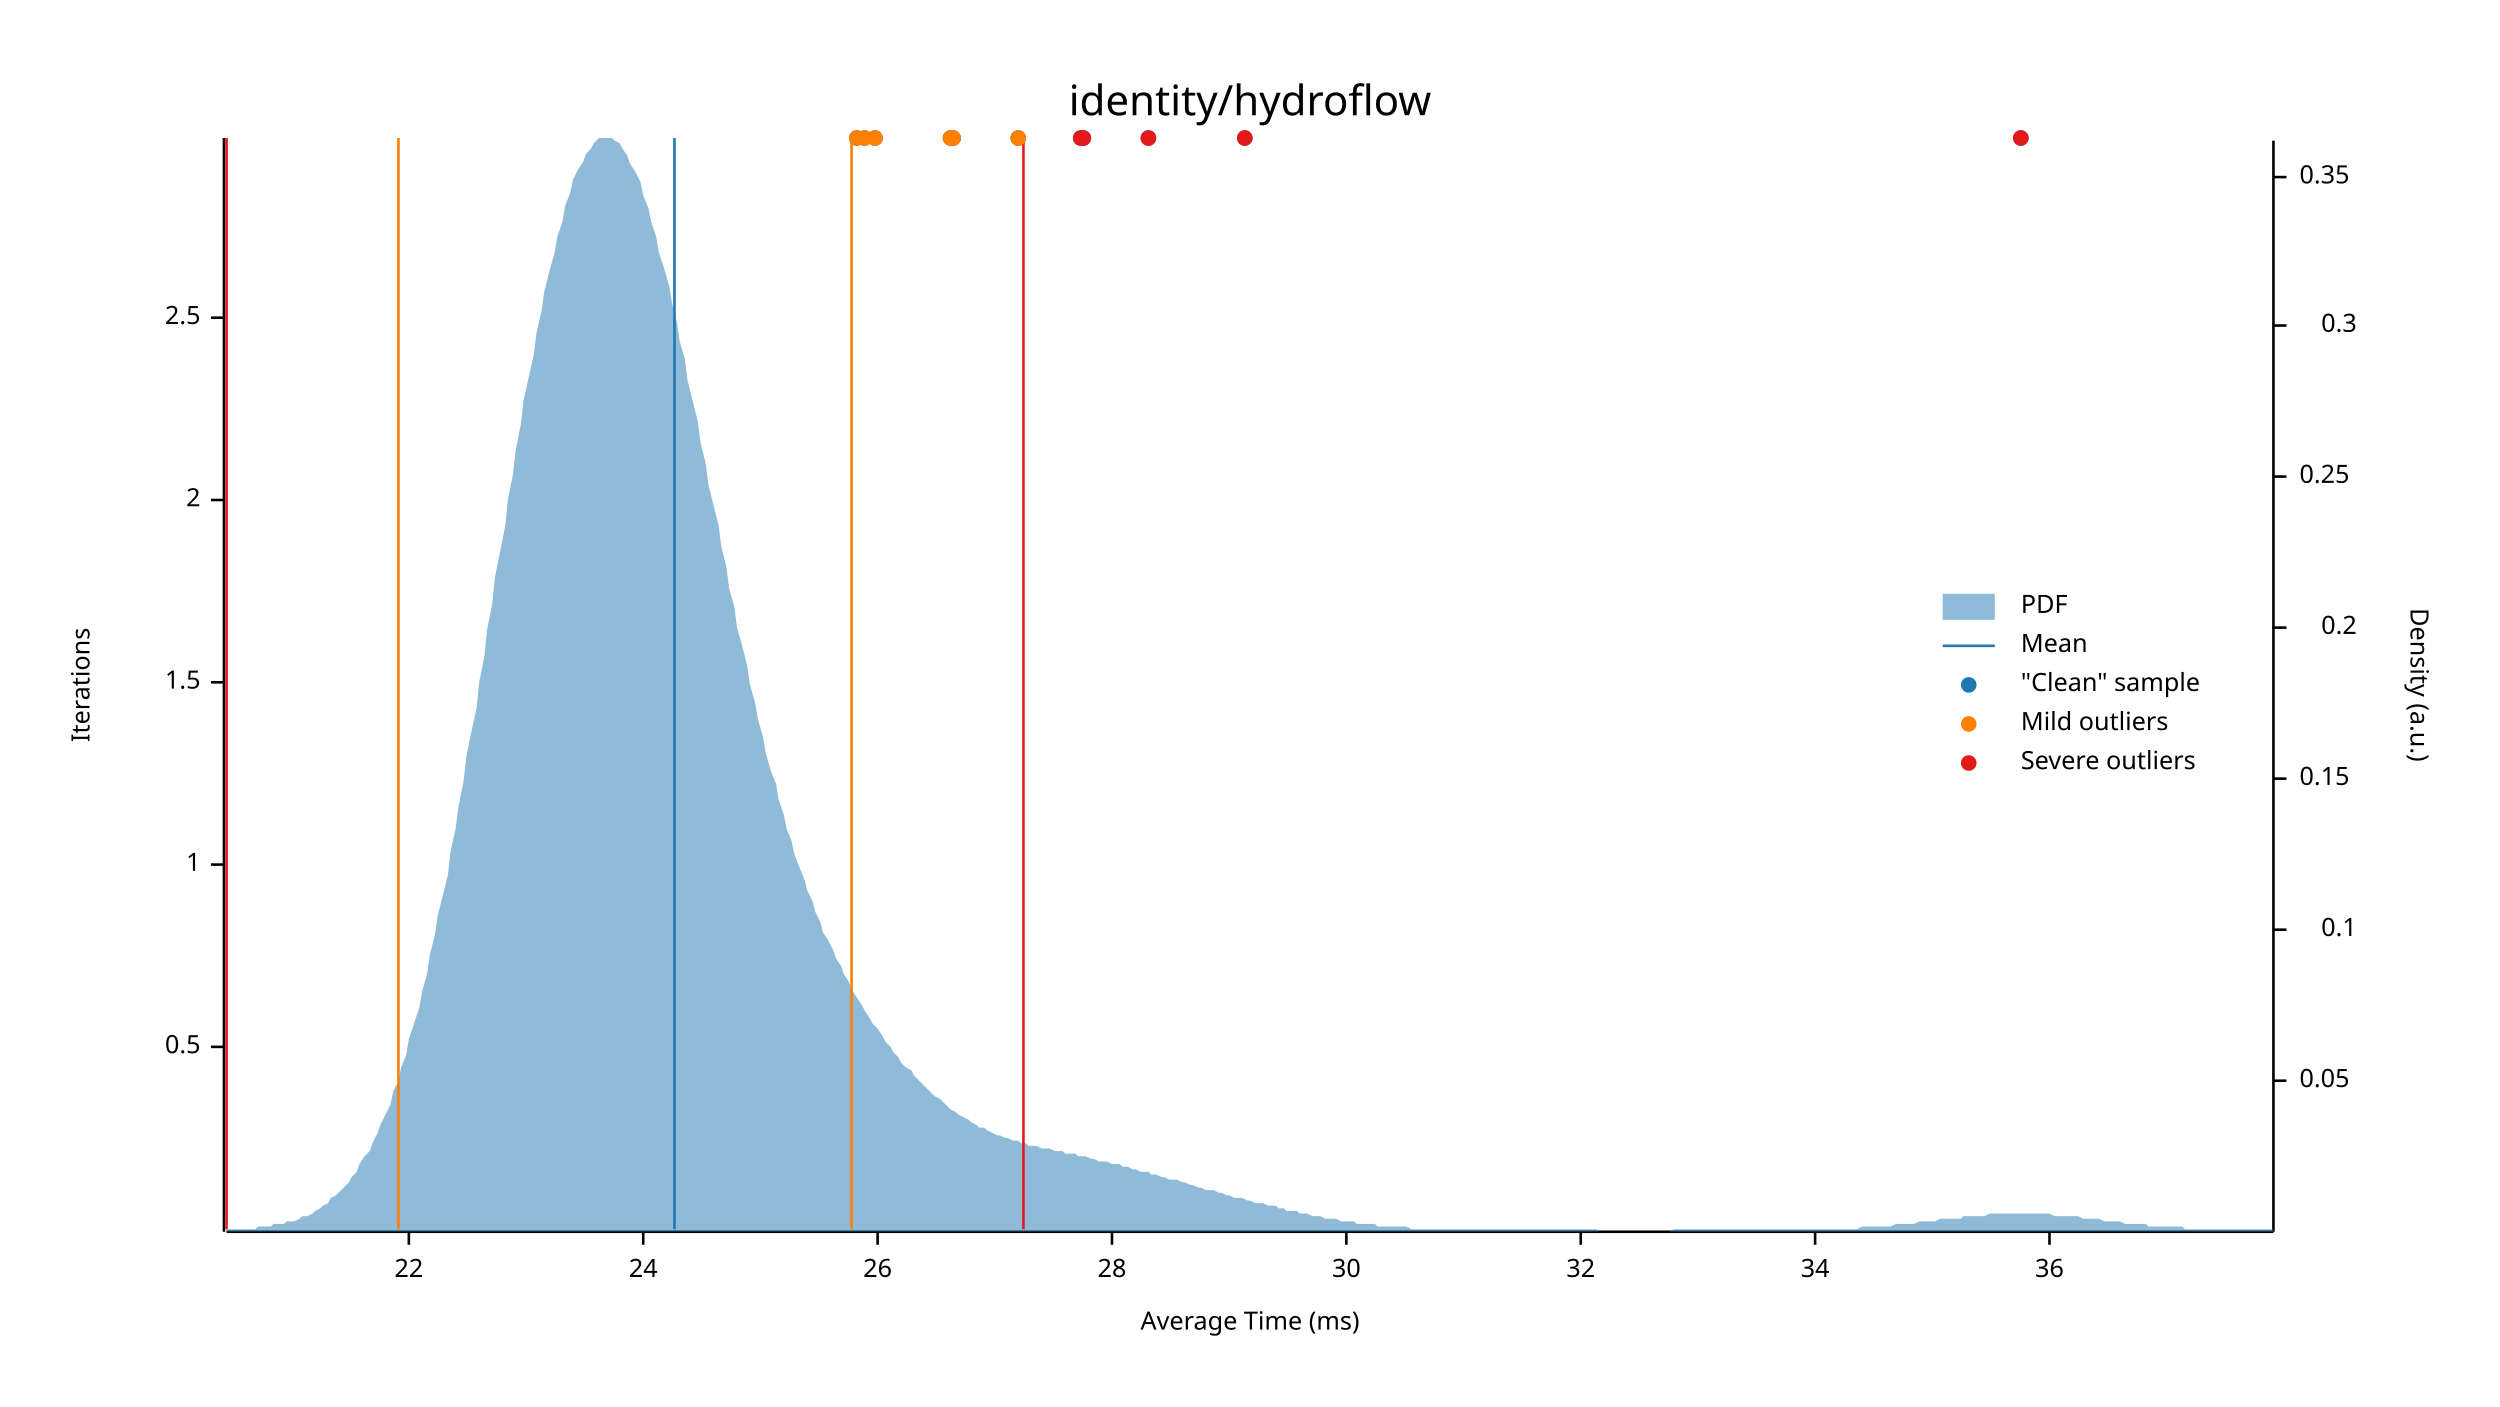
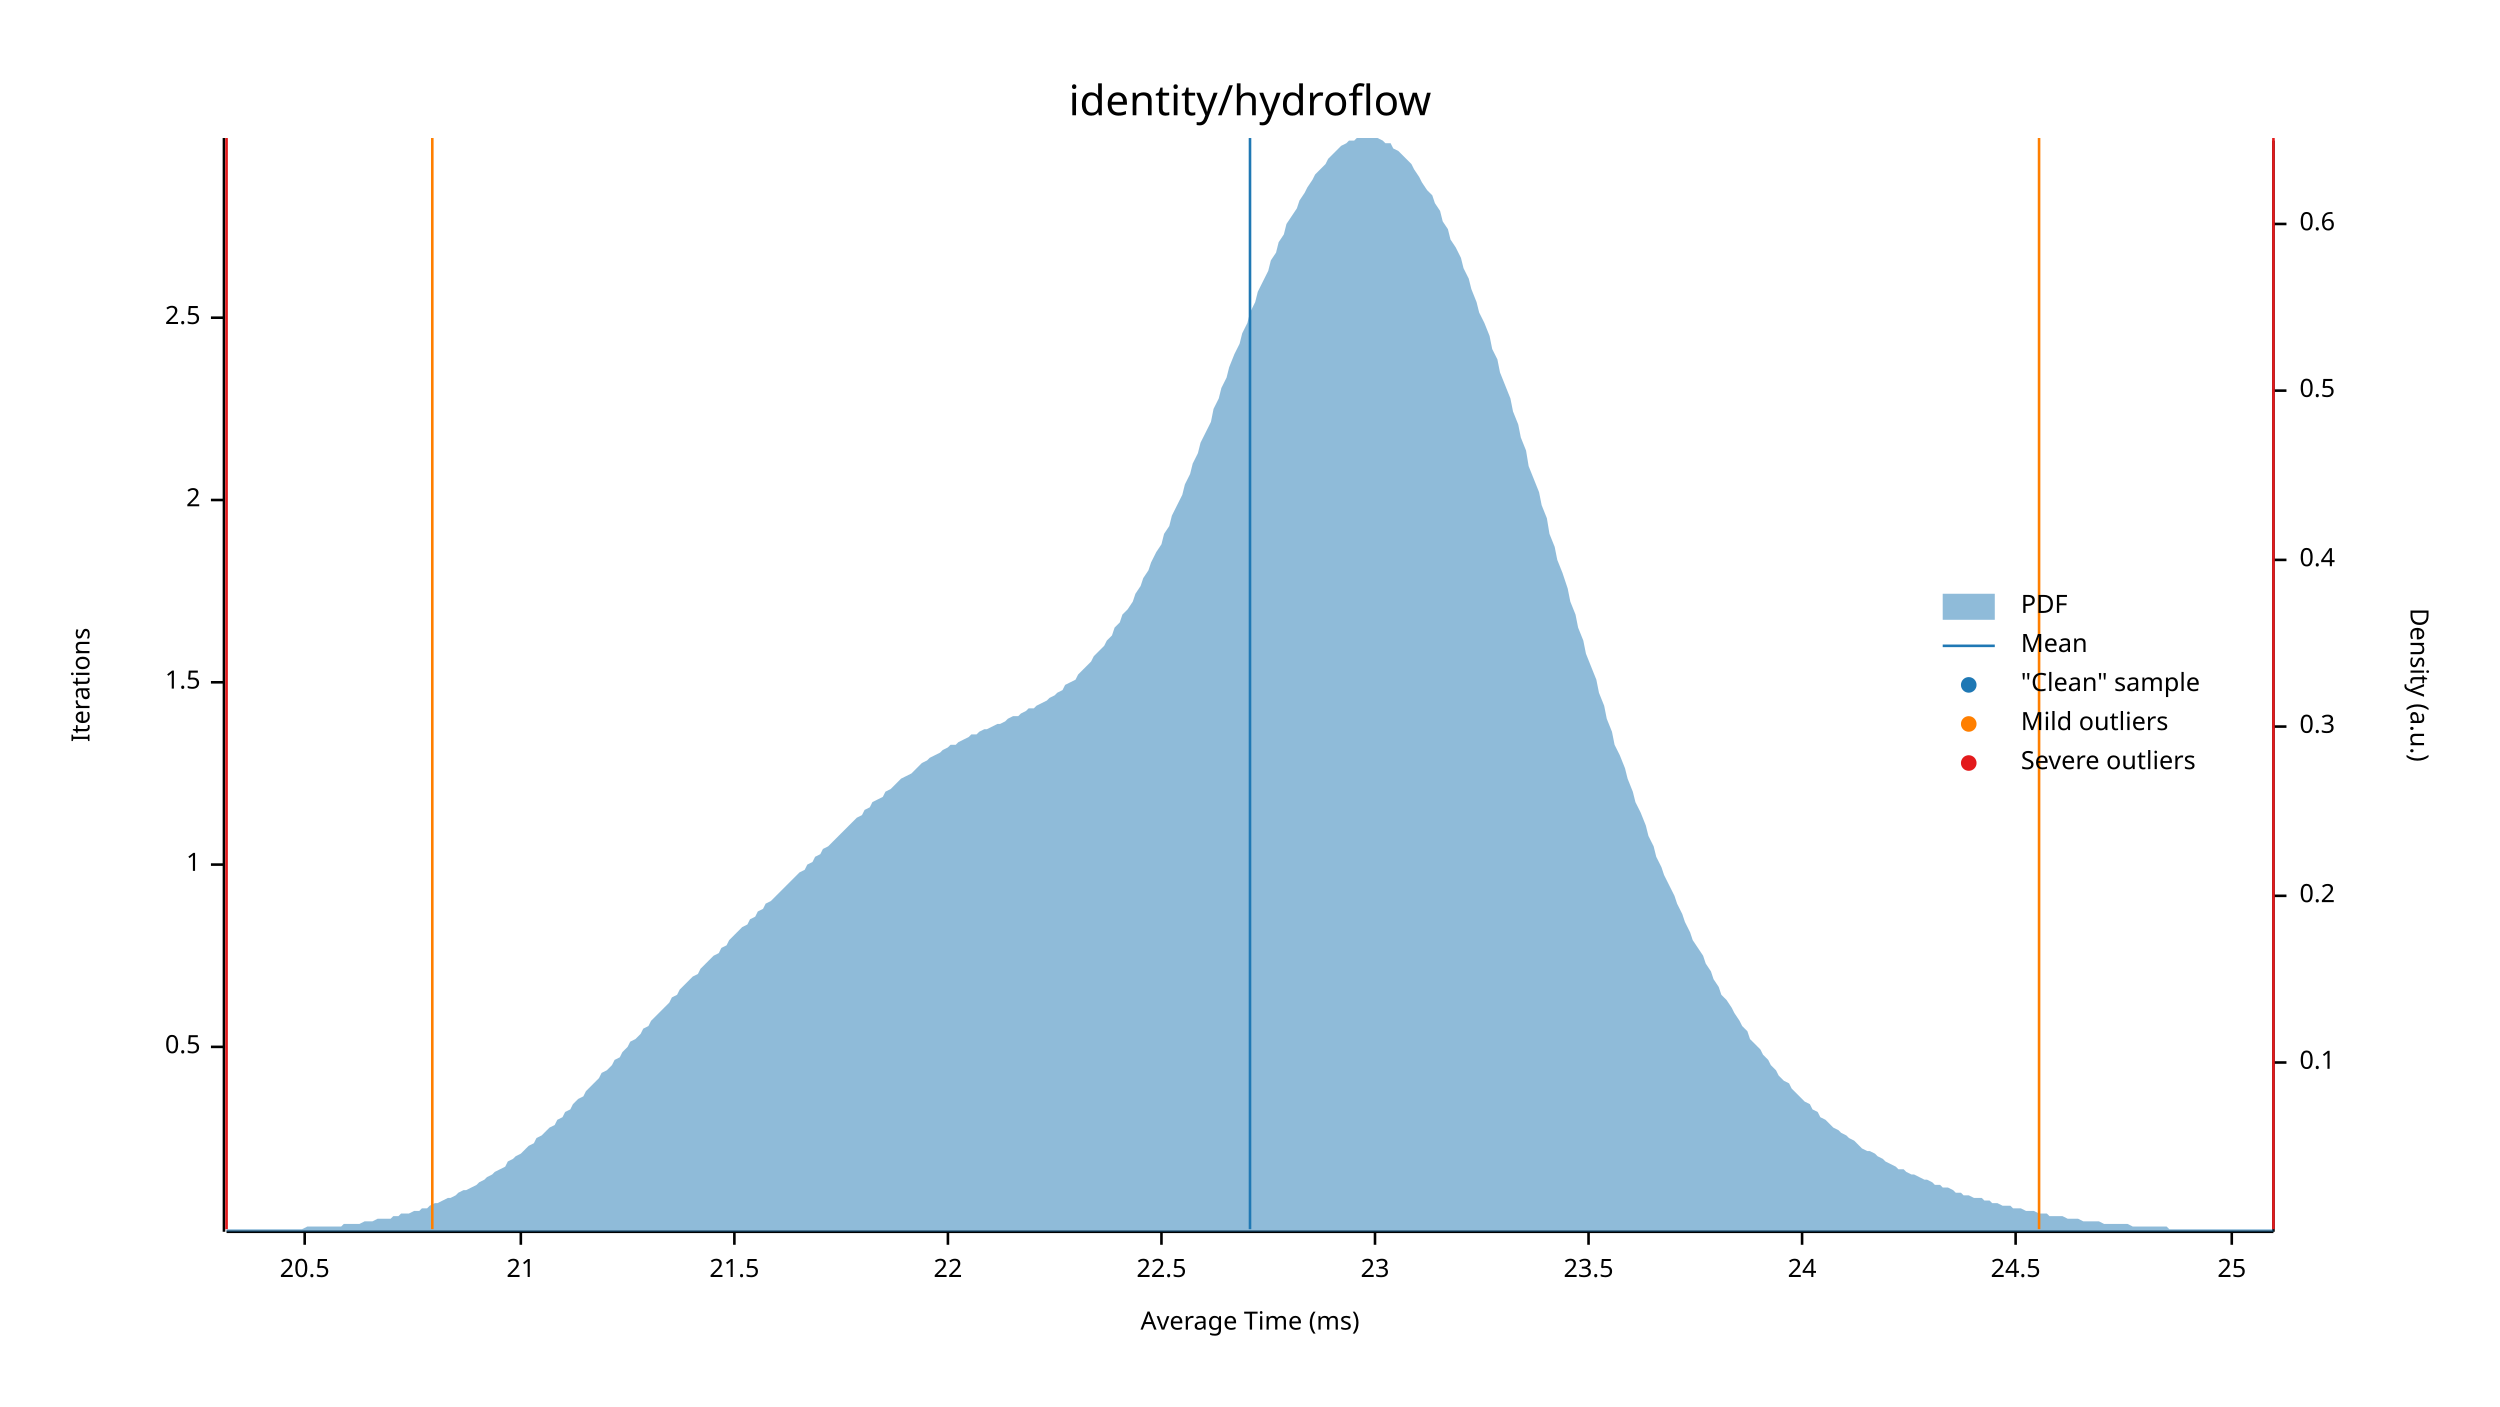
<svg xmlns="http://www.w3.org/2000/svg" width="960" height="540" viewBox="0 0 960 540">
  <text x="480" y="32" dy="0.76em" text-anchor="middle" font-family="sans-serif" font-size="16.129" opacity="1" fill="#000000">
identity/hydroflow
</text>
  <text x="27" y="263" dy="0.76em" text-anchor="middle" font-family="sans-serif" font-size="9.677" opacity="1" fill="#000000" transform="rotate(270, 27, 263)">
Iterations
</text>
  <text x="480" y="513" dy="-0.5ex" text-anchor="middle" font-family="sans-serif" font-size="9.677" opacity="1" fill="#000000">
Average Time (ms)
</text>
  <polyline fill="none" opacity="1" stroke="#000000" stroke-width="1" points="86,53 86,473 " />
  <text x="77" y="402" dy="0.5ex" text-anchor="end" font-family="sans-serif" font-size="9.677" opacity="1" fill="#000000">
0.5
</text>
  <polyline fill="none" opacity="1" stroke="#000000" stroke-width="1" points="81,402 86,402 " />
  <text x="77" y="332" dy="0.5ex" text-anchor="end" font-family="sans-serif" font-size="9.677" opacity="1" fill="#000000">
1
</text>
  <polyline fill="none" opacity="1" stroke="#000000" stroke-width="1" points="81,332 86,332 " />
  <text x="77" y="262" dy="0.5ex" text-anchor="end" font-family="sans-serif" font-size="9.677" opacity="1" fill="#000000">
1.5
</text>
  <polyline fill="none" opacity="1" stroke="#000000" stroke-width="1" points="81,262 86,262 " />
  <text x="77" y="192" dy="0.5ex" text-anchor="end" font-family="sans-serif" font-size="9.677" opacity="1" fill="#000000">
2
</text>
  <polyline fill="none" opacity="1" stroke="#000000" stroke-width="1" points="81,192 86,192 " />
  <text x="77" y="122" dy="0.5ex" text-anchor="end" font-family="sans-serif" font-size="9.677" opacity="1" fill="#000000">
2.5
</text>
  <polyline fill="none" opacity="1" stroke="#000000" stroke-width="1" points="81,122 86,122 " />
  <polyline fill="none" opacity="1" stroke="#000000" stroke-width="1" points="87,473 873,473 " />
-   <text x="157" y="483" dy="0.76em" text-anchor="middle" font-family="sans-serif" font-size="9.677" opacity="1" fill="#000000">
+   <text x="117" y="483" dy="0.76em" text-anchor="middle" font-family="sans-serif" font-size="9.677" opacity="1" fill="#000000">
+ 20.5
+ </text>
+   <polyline fill="none" opacity="1" stroke="#000000" stroke-width="1" points="117,473 117,478 " />
+   <text x="200" y="483" dy="0.76em" text-anchor="middle" font-family="sans-serif" font-size="9.677" opacity="1" fill="#000000">
+ 21
+ </text>
+   <polyline fill="none" opacity="1" stroke="#000000" stroke-width="1" points="200,473 200,478 " />
+   <text x="282" y="483" dy="0.76em" text-anchor="middle" font-family="sans-serif" font-size="9.677" opacity="1" fill="#000000">
+ 21.5
+ </text>
+   <polyline fill="none" opacity="1" stroke="#000000" stroke-width="1" points="282,473 282,478 " />
+   <text x="364" y="483" dy="0.76em" text-anchor="middle" font-family="sans-serif" font-size="9.677" opacity="1" fill="#000000">
22
</text>
-   <polyline fill="none" opacity="1" stroke="#000000" stroke-width="1" points="157,473 157,478 " />
-   <text x="247" y="483" dy="0.76em" text-anchor="middle" font-family="sans-serif" font-size="9.677" opacity="1" fill="#000000">
+   <polyline fill="none" opacity="1" stroke="#000000" stroke-width="1" points="364,473 364,478 " />
+   <text x="446" y="483" dy="0.76em" text-anchor="middle" font-family="sans-serif" font-size="9.677" opacity="1" fill="#000000">
+ 22.5
+ </text>
+   <polyline fill="none" opacity="1" stroke="#000000" stroke-width="1" points="446,473 446,478 " />
+   <text x="528" y="483" dy="0.76em" text-anchor="middle" font-family="sans-serif" font-size="9.677" opacity="1" fill="#000000">
+ 23
+ </text>
+   <polyline fill="none" opacity="1" stroke="#000000" stroke-width="1" points="528,473 528,478 " />
+   <text x="610" y="483" dy="0.76em" text-anchor="middle" font-family="sans-serif" font-size="9.677" opacity="1" fill="#000000">
+ 23.5
+ </text>
+   <polyline fill="none" opacity="1" stroke="#000000" stroke-width="1" points="610,473 610,478 " />
+   <text x="692" y="483" dy="0.76em" text-anchor="middle" font-family="sans-serif" font-size="9.677" opacity="1" fill="#000000">
24
</text>
-   <polyline fill="none" opacity="1" stroke="#000000" stroke-width="1" points="247,473 247,478 " />
-   <text x="337" y="483" dy="0.76em" text-anchor="middle" font-family="sans-serif" font-size="9.677" opacity="1" fill="#000000">
- 26
+   <polyline fill="none" opacity="1" stroke="#000000" stroke-width="1" points="692,473 692,478 " />
+   <text x="774" y="483" dy="0.76em" text-anchor="middle" font-family="sans-serif" font-size="9.677" opacity="1" fill="#000000">
+ 24.5
</text>
-   <polyline fill="none" opacity="1" stroke="#000000" stroke-width="1" points="337,473 337,478 " />
-   <text x="427" y="483" dy="0.76em" text-anchor="middle" font-family="sans-serif" font-size="9.677" opacity="1" fill="#000000">
- 28
+   <polyline fill="none" opacity="1" stroke="#000000" stroke-width="1" points="774,473 774,478 " />
+   <text x="857" y="483" dy="0.76em" text-anchor="middle" font-family="sans-serif" font-size="9.677" opacity="1" fill="#000000">
+ 25
</text>
-   <polyline fill="none" opacity="1" stroke="#000000" stroke-width="1" points="427,473 427,478 " />
-   <text x="517" y="483" dy="0.76em" text-anchor="middle" font-family="sans-serif" font-size="9.677" opacity="1" fill="#000000">
- 30
- </text>
-   <polyline fill="none" opacity="1" stroke="#000000" stroke-width="1" points="517,473 517,478 " />
-   <text x="607" y="483" dy="0.76em" text-anchor="middle" font-family="sans-serif" font-size="9.677" opacity="1" fill="#000000">
- 32
- </text>
-   <polyline fill="none" opacity="1" stroke="#000000" stroke-width="1" points="607,473 607,478 " />
-   <text x="697" y="483" dy="0.76em" text-anchor="middle" font-family="sans-serif" font-size="9.677" opacity="1" fill="#000000">
- 34
- </text>
-   <polyline fill="none" opacity="1" stroke="#000000" stroke-width="1" points="697,473 697,478 " />
-   <text x="787" y="483" dy="0.76em" text-anchor="middle" font-family="sans-serif" font-size="9.677" opacity="1" fill="#000000">
- 36
- </text>
-   <polyline fill="none" opacity="1" stroke="#000000" stroke-width="1" points="787,473 787,478 " />
+   <polyline fill="none" opacity="1" stroke="#000000" stroke-width="1" points="857,473 857,478 " />
  <text x="933" y="263" dy="0.76em" text-anchor="middle" font-family="sans-serif" font-size="9.677" opacity="1" fill="#000000" transform="rotate(90, 933, 263)">
Density (a.u.)
</text>
  <polyline fill="none" opacity="1" stroke="#000000" stroke-width="1" points="873,54 873,473 " />
-   <text x="883" y="415" dy="0.5ex" text-anchor="start" font-family="sans-serif" font-size="9.677" opacity="1" fill="#000000">
- 0.05
- </text>
-   <polyline fill="none" opacity="1" stroke="#000000" stroke-width="1" points="873,415 878,415 " />
-   <text x="905" y="357" dy="0.5ex" text-anchor="end" font-family="sans-serif" font-size="9.677" opacity="1" fill="#000000">
+   <text x="883" y="408" dy="0.5ex" text-anchor="start" font-family="sans-serif" font-size="9.677" opacity="1" fill="#000000">
0.1
</text>
-   <polyline fill="none" opacity="1" stroke="#000000" stroke-width="1" points="873,357 878,357 " />
-   <text x="883" y="299" dy="0.5ex" text-anchor="start" font-family="sans-serif" font-size="9.677" opacity="1" fill="#000000">
- 0.15
- </text>
-   <polyline fill="none" opacity="1" stroke="#000000" stroke-width="1" points="873,299 878,299 " />
-   <text x="905" y="241" dy="0.5ex" text-anchor="end" font-family="sans-serif" font-size="9.677" opacity="1" fill="#000000">
+   <polyline fill="none" opacity="1" stroke="#000000" stroke-width="1" points="873,408 878,408 " />
+   <text x="883" y="344" dy="0.5ex" text-anchor="start" font-family="sans-serif" font-size="9.677" opacity="1" fill="#000000">
0.2
</text>
-   <polyline fill="none" opacity="1" stroke="#000000" stroke-width="1" points="873,241 878,241 " />
-   <text x="883" y="183" dy="0.5ex" text-anchor="start" font-family="sans-serif" font-size="9.677" opacity="1" fill="#000000">
- 0.25
- </text>
-   <polyline fill="none" opacity="1" stroke="#000000" stroke-width="1" points="873,183 878,183 " />
-   <text x="905" y="125" dy="0.5ex" text-anchor="end" font-family="sans-serif" font-size="9.677" opacity="1" fill="#000000">
+   <polyline fill="none" opacity="1" stroke="#000000" stroke-width="1" points="873,344 878,344 " />
+   <text x="883" y="279" dy="0.5ex" text-anchor="start" font-family="sans-serif" font-size="9.677" opacity="1" fill="#000000">
0.3
</text>
-   <polyline fill="none" opacity="1" stroke="#000000" stroke-width="1" points="873,125 878,125 " />
-   <text x="883" y="68" dy="0.5ex" text-anchor="start" font-family="sans-serif" font-size="9.677" opacity="1" fill="#000000">
- 0.35
+   <polyline fill="none" opacity="1" stroke="#000000" stroke-width="1" points="873,279 878,279 " />
+   <text x="883" y="215" dy="0.5ex" text-anchor="start" font-family="sans-serif" font-size="9.677" opacity="1" fill="#000000">
+ 0.4
</text>
-   <polyline fill="none" opacity="1" stroke="#000000" stroke-width="1" points="873,68 878,68 " />
-   <polygon opacity="0.5" fill="#1F78B4" points="87,472 88,472 90,472 91,472 93,472 94,472 96,472 98,472 99,471 101,471 102,471 104,471 105,470 107,470 109,470 110,469 112,469 113,469 115,468 116,467 118,467 120,466 121,465 123,464 124,463 126,462 127,460 129,459 131,457 132,456 134,454 135,452 137,450 138,447 140,444 142,442 143,439 145,435 146,432 148,428 150,424 151,419 153,415 154,410 156,405 157,399 159,393 161,387 162,381 164,374 165,367 167,359 168,352 170,344 172,336 173,327 175,318 176,310 178,300 179,291 181,281 183,272 184,262 186,252 187,242 189,232 190,222 192,212 194,202 195,192 197,182 198,173 200,163 201,154 203,145 205,136 206,128 208,119 209,112 211,104 213,97 214,91 216,85 217,79 219,74 220,69 222,65 224,62 225,59 227,57 228,55 230,53 231,53 233,53 235,53 236,54 238,55 239,57 241,60 242,63 244,66 246,70 247,75 249,80 250,85 252,91 253,97 255,103 257,110 258,116 260,124 261,131 263,138 264,146 266,154 268,162 269,170 271,178 272,186 274,194 276,202 277,210 279,218 280,226 282,233 283,241 285,248 287,256 288,263 290,270 291,276 293,283 294,289 296,296 298,301 299,307 301,313 302,318 304,323 305,328 307,333 309,338 310,342 312,346 313,350 315,354 316,358 318,361 320,365 321,368 323,371 324,374 326,377 327,380 329,383 331,386 332,388 334,391 335,393 337,395 339,398 340,400 342,402 343,404 345,406 346,408 348,410 350,411 351,413 353,415 354,416 356,418 357,419 359,421 361,422 362,423 364,425 365,426 367,427 368,428 370,429 372,430 373,431 375,432 376,433 378,433 379,434 381,435 383,436 384,436 386,437 387,437 389,438 391,438 392,439 394,439 395,440 397,440 398,440 400,441 402,441 403,441 405,442 406,442 408,442 409,443 411,443 413,443 414,444 416,444 417,444 419,445 420,445 422,446 424,446 425,446 427,447 428,447 430,447 431,448 433,448 435,449 436,449 438,450 439,450 441,450 442,451 444,451 446,452 447,452 449,453 450,453 452,453 454,454 455,454 457,455 458,455 460,456 461,456 463,457 465,457 466,457 468,458 469,458 471,459 472,459 474,460 476,460 477,460 479,461 480,461 482,462 483,462 485,462 487,463 488,463 490,463 491,464 493,464 494,465 496,465 498,465 499,466 501,466 502,466 504,467 505,467 507,467 509,468 510,468 512,468 513,468 515,469 517,469 518,469 520,469 521,470 523,470 524,470 526,470 528,470 529,471 531,471 532,471 534,471 535,471 537,471 539,471 540,471 542,472 543,472 545,472 546,472 548,472 550,472 551,472 553,472 554,472 556,472 557,472 559,472 561,472 562,472 564,472 565,472 567,472 568,472 570,472 572,472 573,472 575,472 576,472 578,472 580,472 581,472 583,472 584,472 586,472 587,472 589,472 591,472 592,472 594,472 595,472 597,472 598,472 600,472 602,472 603,472 605,472 606,472 608,472 609,472 611,472 613,472 614,473 616,473 617,473 619,473 620,473 622,473 624,473 625,473 627,473 628,473 630,473 632,473 633,473 635,473 636,473 638,473 639,473 641,473 643,472 644,472 646,472 647,472 649,472 650,472 652,472 654,472 655,472 657,472 658,472 660,472 661,472 663,472 665,472 666,472 668,472 669,472 671,472 672,472 674,472 676,472 677,472 679,472 680,472 682,472 683,472 685,472 687,472 688,472 690,472 691,472 693,472 695,472 696,472 698,472 699,472 701,472 702,472 704,472 706,472 707,472 709,472 710,472 712,472 713,472 715,471 717,471 718,471 720,471 721,471 723,471 724,471 726,471 728,470 729,470 731,470 732,470 734,470 735,470 737,469 739,469 740,469 742,469 743,469 745,468 746,468 748,468 750,468 751,468 753,468 754,467 756,467 758,467 759,467 761,467 762,467 764,466 765,466 767,466 769,466 770,466 772,466 773,466 775,466 776,466 778,466 780,466 781,466 783,466 784,466 786,466 787,466 789,467 791,467 792,467 794,467 795,467 797,467 798,467 800,468 802,468 803,468 805,468 806,468 808,469 809,469 811,469 813,469 814,469 816,470 817,470 819,470 821,470 822,470 824,470 825,471 827,471 828,471 830,471 832,471 833,471 835,471 836,471 838,471 839,472 841,472 843,472 844,472 846,472 847,472 849,472 850,472 852,472 854,472 855,472 857,472 858,472 860,472 861,472 863,472 865,472 866,472 868,472 869,472 871,472 873,472 873,473 87,473 " />
-   <polyline fill="none" opacity="1" stroke="#1F78B4" stroke-width="1" points="259,472 259,53 " />
-   <polyline fill="none" opacity="1" stroke="#FF7F00" stroke-width="1" points="153,472 153,53 " />
-   <polyline fill="none" opacity="1" stroke="#FF7F00" stroke-width="1" points="327,472 327,53 " />
+   <polyline fill="none" opacity="1" stroke="#000000" stroke-width="1" points="873,215 878,215 " />
+   <text x="883" y="150" dy="0.5ex" text-anchor="start" font-family="sans-serif" font-size="9.677" opacity="1" fill="#000000">
+ 0.5
+ </text>
+   <polyline fill="none" opacity="1" stroke="#000000" stroke-width="1" points="873,150 878,150 " />
+   <text x="883" y="86" dy="0.5ex" text-anchor="start" font-family="sans-serif" font-size="9.677" opacity="1" fill="#000000">
+ 0.6
+ </text>
+   <polyline fill="none" opacity="1" stroke="#000000" stroke-width="1" points="873,86 878,86 " />
+   <polygon opacity="0.5" fill="#1F78B4" points="87,472 88,472 90,472 91,472 93,472 94,472 96,472 98,472 99,472 101,472 102,472 104,472 105,472 107,472 109,472 110,472 112,472 113,472 115,472 116,472 118,471 120,471 121,471 123,471 124,471 126,471 127,471 129,471 131,471 132,470 134,470 135,470 137,470 138,470 140,469 142,469 143,469 145,468 146,468 148,468 150,468 151,467 153,467 154,466 156,466 157,466 159,465 161,465 162,464 164,464 165,463 167,462 168,462 170,461 172,460 173,460 175,459 176,458 178,457 179,457 181,456 183,455 184,454 186,453 187,452 189,451 190,450 192,449 194,448 195,446 197,445 198,444 200,443 201,442 203,440 205,439 206,437 208,436 209,435 211,433 213,432 214,430 216,429 217,427 219,426 220,424 222,422 224,421 225,419 227,417 228,416 230,414 231,412 233,411 235,409 236,407 238,406 239,404 241,402 242,400 244,399 246,397 247,395 249,394 250,392 252,390 253,389 255,387 257,385 258,383 260,382 261,380 263,378 264,377 266,375 268,374 269,372 271,370 272,369 274,367 276,366 277,364 279,363 280,361 282,359 283,358 285,356 287,355 288,353 290,352 291,350 293,349 294,347 296,346 298,344 299,343 301,341 302,340 304,338 305,337 307,335 309,334 310,332 312,331 313,329 315,328 316,326 318,325 320,323 321,322 323,320 324,319 326,317 327,316 329,314 331,313 332,311 334,310 335,308 337,307 339,306 340,304 342,303 343,302 345,300 346,299 348,298 350,297 351,296 353,294 354,293 356,292 357,291 359,290 361,289 362,288 364,287 365,286 367,286 368,285 370,284 372,283 373,282 375,282 376,281 378,280 379,280 381,279 383,278 384,278 386,277 387,276 389,275 391,275 392,274 394,273 395,272 397,272 398,271 400,270 402,269 403,268 405,267 406,266 408,265 409,263 411,262 413,261 414,259 416,257 417,256 419,254 420,252 422,250 424,248 425,246 427,244 428,241 430,239 431,236 433,234 435,231 436,228 438,225 439,222 441,219 442,216 444,212 446,209 447,205 449,202 450,198 452,194 454,190 455,186 457,182 458,178 460,174 461,170 463,166 465,162 466,157 468,153 469,149 471,145 472,141 474,136 476,132 477,128 479,124 480,120 482,116 483,112 485,108 487,104 488,100 490,97 491,93 493,90 494,86 496,83 498,80 499,77 501,74 502,72 504,69 505,67 507,65 509,63 510,61 512,59 513,58 515,56 517,55 518,54 520,54 521,53 523,53 524,53 526,53 528,53 529,53 531,54 532,55 534,55 535,57 537,58 539,60 540,61 542,63 543,65 545,68 546,70 548,73 550,75 551,78 553,81 554,85 556,88 557,92 559,95 561,99 562,103 564,107 565,111 567,116 568,120 570,124 572,129 573,134 575,138 576,143 578,148 580,153 581,158 583,163 584,168 586,173 587,179 589,184 591,189 592,194 594,199 595,205 597,210 598,215 600,220 602,226 603,231 605,236 606,241 608,246 609,251 611,256 613,261 614,266 616,271 617,276 619,281 620,286 622,290 624,295 625,299 627,304 628,308 630,312 632,317 633,321 635,325 636,329 638,333 639,336 641,340 643,344 644,347 646,351 647,354 649,358 650,361 652,364 654,367 655,370 657,373 658,376 660,379 661,382 663,384 665,387 666,389 668,392 669,394 671,396 672,399 674,401 676,403 677,405 679,407 680,409 682,411 683,413 685,415 687,416 688,418 690,420 691,421 693,423 695,424 696,426 698,427 699,429 701,430 702,431 704,433 706,434 707,435 709,436 710,437 712,438 713,439 715,441 717,442 718,442 720,443 721,444 723,445 724,446 726,447 728,448 729,449 731,449 732,450 734,451 735,451 737,452 739,453 740,453 742,454 743,455 745,455 746,456 748,456 750,457 751,458 753,458 754,459 756,459 758,460 759,460 761,460 762,461 764,461 765,462 767,462 769,463 770,463 772,463 773,464 775,464 776,464 778,465 780,465 781,465 783,466 784,466 786,466 787,467 789,467 791,467 792,467 794,468 795,468 797,468 798,468 800,469 802,469 803,469 805,469 806,469 808,470 809,470 811,470 813,470 814,470 816,470 817,470 819,471 821,471 822,471 824,471 825,471 827,471 828,471 830,471 832,471 833,472 835,472 836,472 838,472 839,472 841,472 843,472 844,472 846,472 847,472 849,472 850,472 852,472 854,472 855,472 857,472 858,472 860,472 861,472 863,472 865,472 866,472 868,472 869,472 871,472 873,472 873,473 87,473 " />
+   <polyline fill="none" opacity="1" stroke="#1F78B4" stroke-width="1" points="480,472 480,53 " />
+   <polyline fill="none" opacity="1" stroke="#FF7F00" stroke-width="1" points="166,472 166,53 " />
+   <polyline fill="none" opacity="1" stroke="#FF7F00" stroke-width="1" points="783,472 783,53 " />
  <polyline fill="none" opacity="1" stroke="#E31A1C" stroke-width="1" points="87,472 87,53 " />
-   <polyline fill="none" opacity="1" stroke="#E31A1C" stroke-width="1" points="393,472 393,53 " />
-   <circle cx="329" cy="53" r="3" opacity="1" fill="#1F78B4" stroke="none" stroke-width="1" />
-   <circle cx="336" cy="53" r="3" opacity="1" fill="#1F78B4" stroke="none" stroke-width="1" />
-   <circle cx="365" cy="53" r="3" opacity="1" fill="#1F78B4" stroke="none" stroke-width="1" />
-   <circle cx="366" cy="53" r="3" opacity="1" fill="#1F78B4" stroke="none" stroke-width="1" />
-   <circle cx="776" cy="53" r="3" opacity="1" fill="#1F78B4" stroke="none" stroke-width="1" />
-   <circle cx="441" cy="53" r="3" opacity="1" fill="#1F78B4" stroke="none" stroke-width="1" />
-   <circle cx="332" cy="53" r="3" opacity="1" fill="#1F78B4" stroke="none" stroke-width="1" />
-   <circle cx="478" cy="53" r="3" opacity="1" fill="#1F78B4" stroke="none" stroke-width="1" />
-   <circle cx="415" cy="53" r="3" opacity="1" fill="#1F78B4" stroke="none" stroke-width="1" />
-   <circle cx="391" cy="53" r="3" opacity="1" fill="#1F78B4" stroke="none" stroke-width="1" />
-   <circle cx="416" cy="53" r="3" opacity="1" fill="#1F78B4" stroke="none" stroke-width="1" />
-   <circle cx="329" cy="53" r="3" opacity="1" fill="#FF7F00" stroke="none" stroke-width="1" />
-   <circle cx="336" cy="53" r="3" opacity="1" fill="#FF7F00" stroke="none" stroke-width="1" />
-   <circle cx="365" cy="53" r="3" opacity="1" fill="#FF7F00" stroke="none" stroke-width="1" />
-   <circle cx="366" cy="53" r="3" opacity="1" fill="#FF7F00" stroke="none" stroke-width="1" />
-   <circle cx="332" cy="53" r="3" opacity="1" fill="#FF7F00" stroke="none" stroke-width="1" />
-   <circle cx="391" cy="53" r="3" opacity="1" fill="#FF7F00" stroke="none" stroke-width="1" />
-   <circle cx="776" cy="53" r="3" opacity="1" fill="#E31A1C" stroke="none" stroke-width="1" />
-   <circle cx="441" cy="53" r="3" opacity="1" fill="#E31A1C" stroke="none" stroke-width="1" />
-   <circle cx="478" cy="53" r="3" opacity="1" fill="#E31A1C" stroke="none" stroke-width="1" />
-   <circle cx="415" cy="53" r="3" opacity="1" fill="#E31A1C" stroke="none" stroke-width="1" />
-   <circle cx="416" cy="53" r="3" opacity="1" fill="#E31A1C" stroke="none" stroke-width="1" />
+   <polyline fill="none" opacity="1" stroke="#E31A1C" stroke-width="1" points="873,472 873,53 " />
  <text x="776" y="228" dy="0.76em" text-anchor="start" font-family="sans-serif" font-size="9.677" opacity="1" fill="#000000">
PDF
</text>
  <text x="776" y="243" dy="0.76em" text-anchor="start" font-family="sans-serif" font-size="9.677" opacity="1" fill="#000000">
Mean
</text>
  <text x="776" y="258" dy="0.76em" text-anchor="start" font-family="sans-serif" font-size="9.677" opacity="1" fill="#000000">
"Clean" sample
</text>
  <text x="776" y="273" dy="0.76em" text-anchor="start" font-family="sans-serif" font-size="9.677" opacity="1" fill="#000000">
Mild outliers
</text>
  <text x="776" y="288" dy="0.76em" text-anchor="start" font-family="sans-serif" font-size="9.677" opacity="1" fill="#000000">
Severe outliers
</text>
  <rect x="746" y="228" width="20" height="10" opacity="0.5" fill="#1F78B4" stroke="none" />
  <polyline fill="none" opacity="1" stroke="#1F78B4" stroke-width="1" points="746,248 766,248 " />
  <circle cx="756" cy="263" r="3" opacity="1" fill="#1F78B4" stroke="none" stroke-width="1" />
  <circle cx="756" cy="278" r="3" opacity="1" fill="#FF7F00" stroke="none" stroke-width="1" />
  <circle cx="756" cy="293" r="3" opacity="1" fill="#E31A1C" stroke="none" stroke-width="1" />
</svg>
